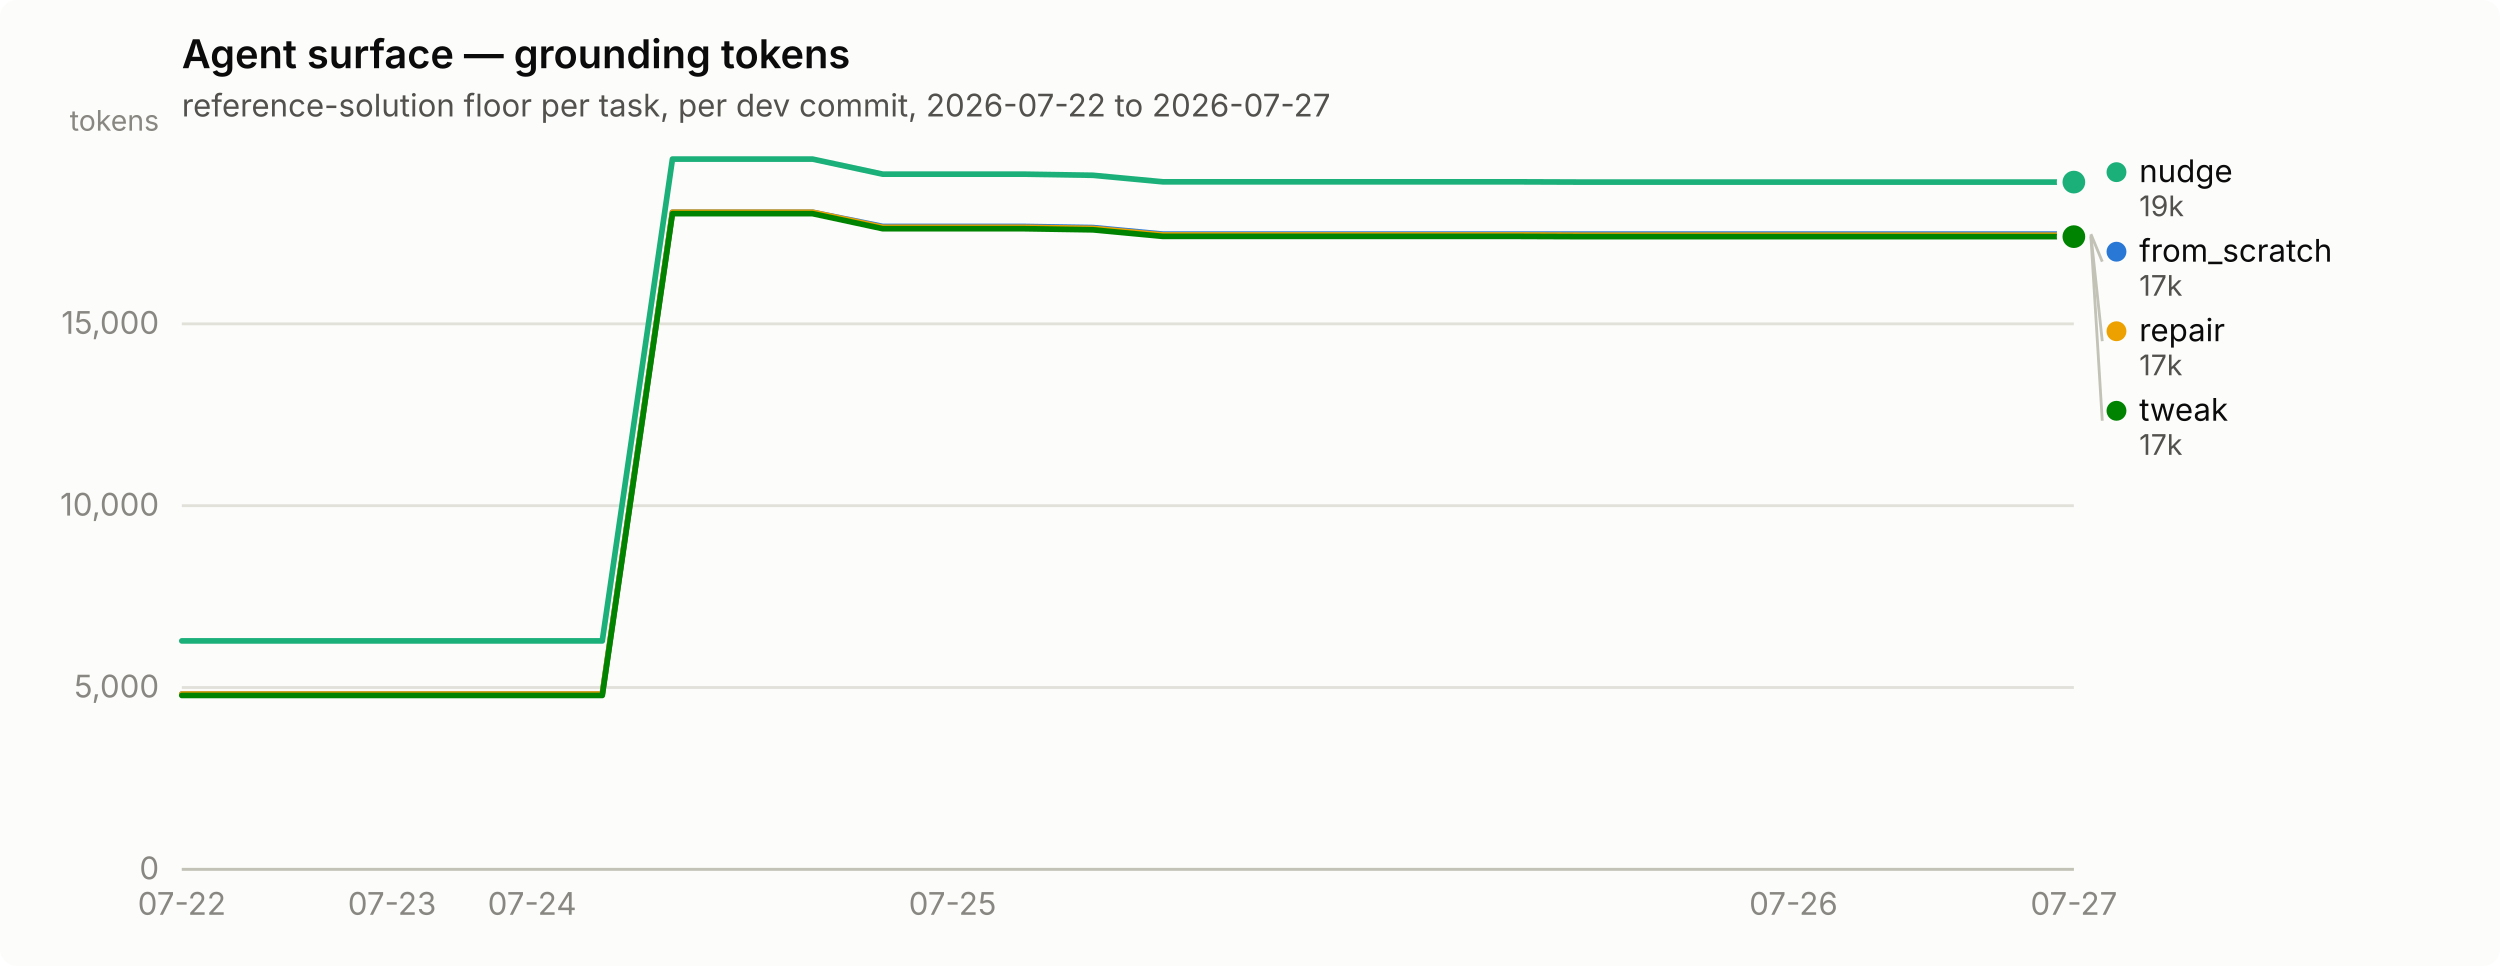
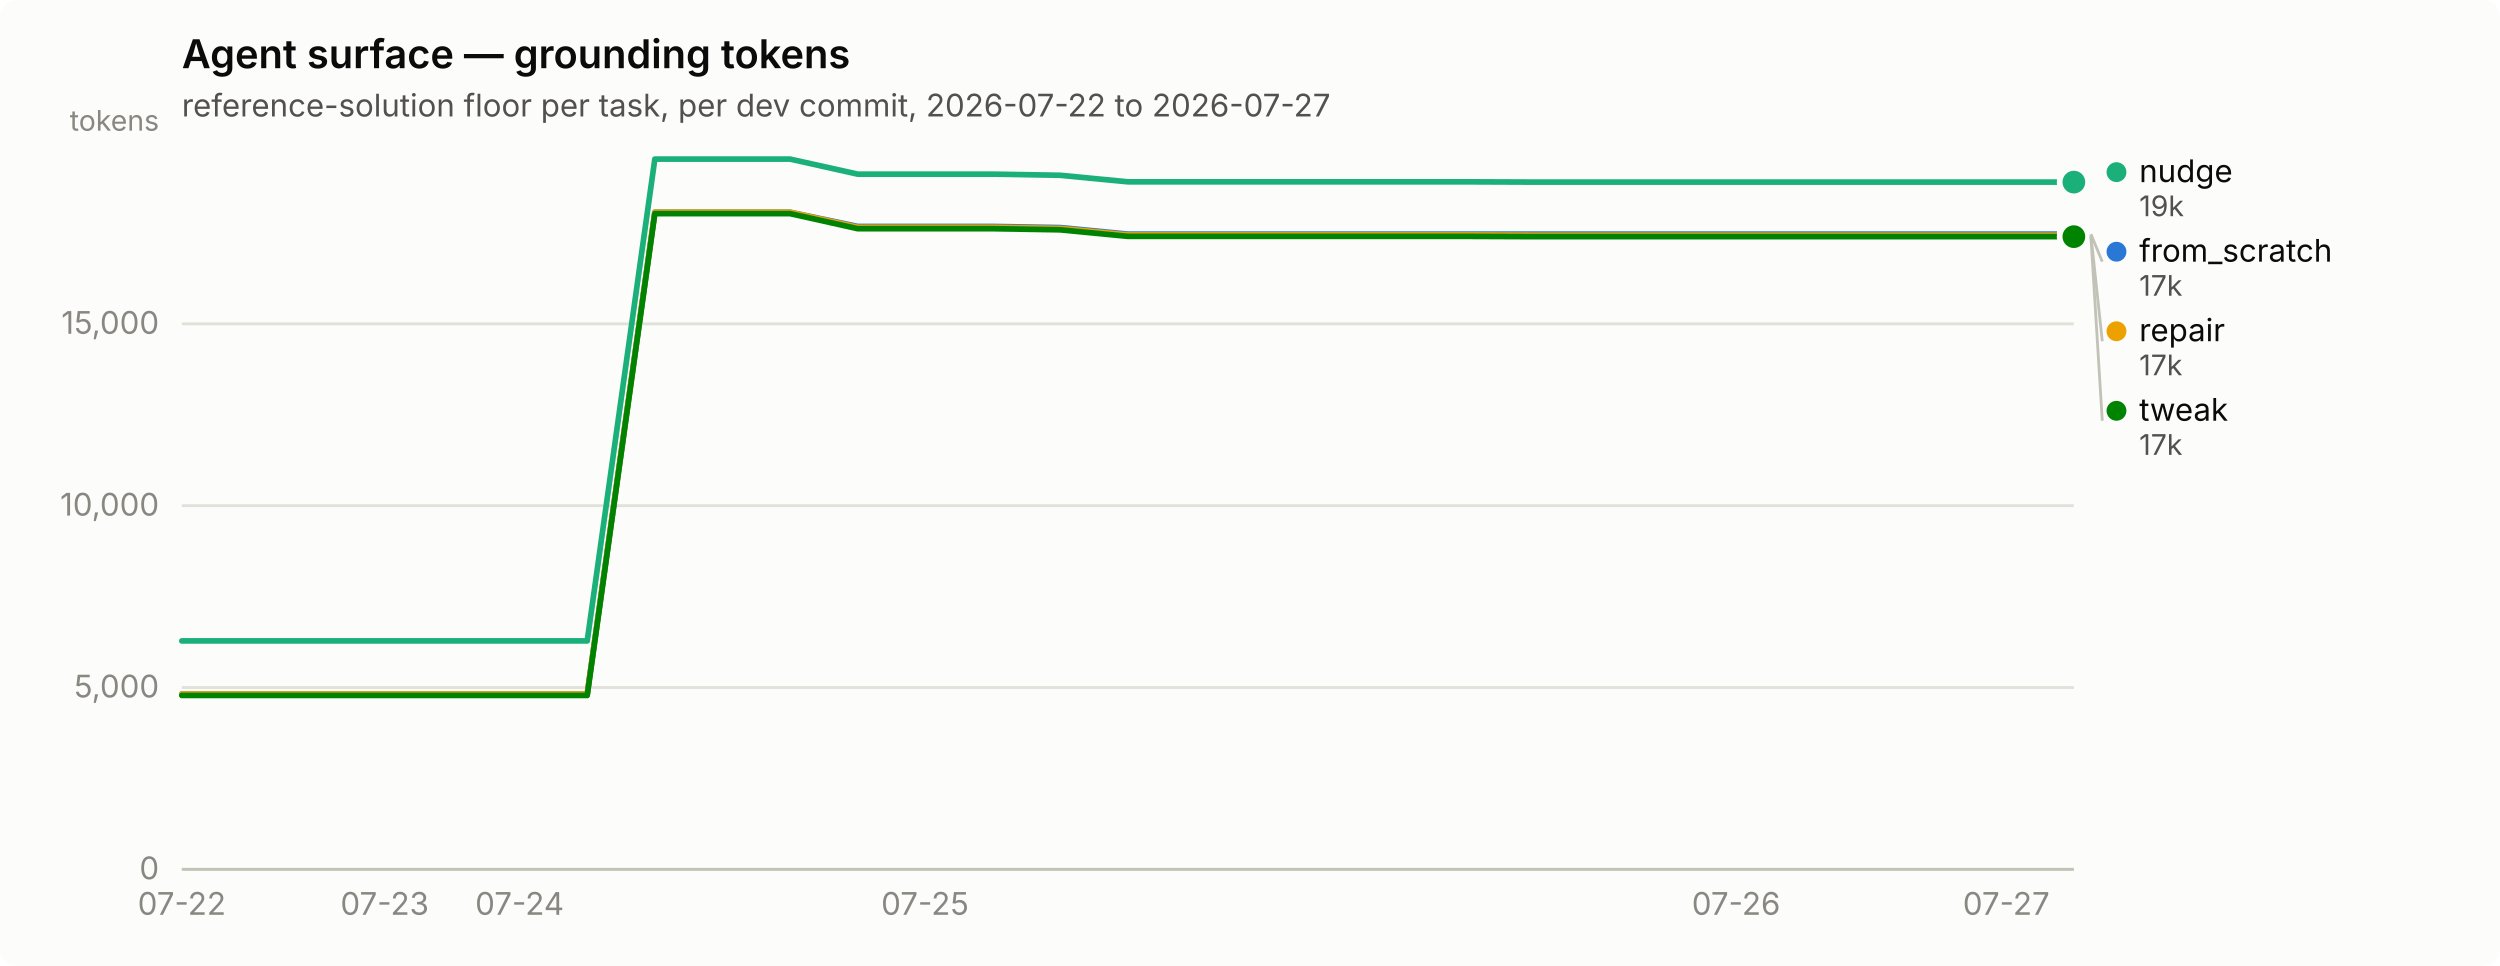
<svg xmlns="http://www.w3.org/2000/svg" width="880" height="340" viewBox="0 0 880 340" role="img" aria-label="Agent surface — grounding tokens">
  <rect width="880" height="340" rx="6" fill="#fcfcfb" />
  <text x="64" y="24" font-family="system-ui, -apple-system, &quot;Segoe UI&quot;, sans-serif" font-size="14" font-weight="600" fill="#0b0b0b">Agent surface — grounding tokens</text>
  <text x="64" y="41" font-family="system-ui, -apple-system, &quot;Segoe UI&quot;, sans-serif" font-size="11" fill="#52514e">reference-solution floor per task, per dev commit, 2026-07-22 to 2026-07-27</text>
  <line x1="64" y1="306.0" x2="730" y2="306.0" stroke="#e1e0d9" stroke-width="1" />
  <text x="56" y="309.5" text-anchor="end" font-family="system-ui, -apple-system, &quot;Segoe UI&quot;, sans-serif" font-size="11" style="font-variant-numeric: tabular-nums" fill="#898781">0</text>
  <line x1="64" y1="242.0" x2="730" y2="242.0" stroke="#e1e0d9" stroke-width="1" />
  <text x="56" y="245.5" text-anchor="end" font-family="system-ui, -apple-system, &quot;Segoe UI&quot;, sans-serif" font-size="11" style="font-variant-numeric: tabular-nums" fill="#898781">5,000</text>
  <line x1="64" y1="178.0" x2="730" y2="178.0" stroke="#e1e0d9" stroke-width="1" />
  <text x="56" y="181.5" text-anchor="end" font-family="system-ui, -apple-system, &quot;Segoe UI&quot;, sans-serif" font-size="11" style="font-variant-numeric: tabular-nums" fill="#898781">10,000</text>
  <line x1="64" y1="114.0" x2="730" y2="114.0" stroke="#e1e0d9" stroke-width="1" />
  <text x="56" y="117.5" text-anchor="end" font-family="system-ui, -apple-system, &quot;Segoe UI&quot;, sans-serif" font-size="11" style="font-variant-numeric: tabular-nums" fill="#898781">15,000</text>
  <text x="56" y="46" text-anchor="end" font-family="system-ui, -apple-system, &quot;Segoe UI&quot;, sans-serif" font-size="10" fill="#898781">tokens</text>
  <line x1="64" y1="306" x2="730" y2="306" stroke="#c3c2b7" stroke-width="1" />
  <text x="64.0" y="322" text-anchor="middle" font-family="system-ui, -apple-system, &quot;Segoe UI&quot;, sans-serif" font-size="11" style="font-variant-numeric: tabular-nums" fill="#898781">07-22</text>
-   <text x="138.0" y="322" text-anchor="middle" font-family="system-ui, -apple-system, &quot;Segoe UI&quot;, sans-serif" font-size="11" style="font-variant-numeric: tabular-nums" fill="#898781">07-23</text>
-   <text x="187.3" y="322" text-anchor="middle" font-family="system-ui, -apple-system, &quot;Segoe UI&quot;, sans-serif" font-size="11" style="font-variant-numeric: tabular-nums" fill="#898781">07-24</text>
-   <text x="335.3" y="322" text-anchor="middle" font-family="system-ui, -apple-system, &quot;Segoe UI&quot;, sans-serif" font-size="11" style="font-variant-numeric: tabular-nums" fill="#898781">07-25</text>
-   <text x="631.3" y="322" text-anchor="middle" font-family="system-ui, -apple-system, &quot;Segoe UI&quot;, sans-serif" font-size="11" style="font-variant-numeric: tabular-nums" fill="#898781">07-26</text>
-   <text x="730.0" y="322" text-anchor="middle" font-family="system-ui, -apple-system, &quot;Segoe UI&quot;, sans-serif" font-size="11" style="font-variant-numeric: tabular-nums" fill="#898781">07-27</text>
-   <path d="M64.0,244.3 L88.7,244.3 L113.3,244.3 L138.0,244.3 L162.7,244.3 L187.3,244.3 L212.0,244.3 L236.7,74.7 L261.3,74.7 L286.0,74.7 L310.7,79.7 L335.3,79.7 L360.0,79.7 L384.7,80.1 L409.3,82.4 L434.0,82.4 L458.7,82.4 L483.3,82.4 L508.0,82.4 L532.7,82.4 L557.3,82.4 L582.0,82.4 L606.7,82.4 L631.3,82.4 L656.0,82.4 L680.7,82.4 L705.3,82.4 L730.0,82.4" fill="none" stroke="#2a78d6" stroke-width="2" stroke-linejoin="round" stroke-linecap="round" />
+   <text x="135.4" y="322" text-anchor="middle" font-family="system-ui, -apple-system, &quot;Segoe UI&quot;, sans-serif" font-size="11" style="font-variant-numeric: tabular-nums" fill="#898781">07-23</text>
+   <text x="182.9" y="322" text-anchor="middle" font-family="system-ui, -apple-system, &quot;Segoe UI&quot;, sans-serif" font-size="11" style="font-variant-numeric: tabular-nums" fill="#898781">07-24</text>
+   <text x="325.6" y="322" text-anchor="middle" font-family="system-ui, -apple-system, &quot;Segoe UI&quot;, sans-serif" font-size="11" style="font-variant-numeric: tabular-nums" fill="#898781">07-25</text>
+   <text x="611.1" y="322" text-anchor="middle" font-family="system-ui, -apple-system, &quot;Segoe UI&quot;, sans-serif" font-size="11" style="font-variant-numeric: tabular-nums" fill="#898781">07-26</text>
+   <text x="706.2" y="322" text-anchor="middle" font-family="system-ui, -apple-system, &quot;Segoe UI&quot;, sans-serif" font-size="11" style="font-variant-numeric: tabular-nums" fill="#898781">07-27</text>
+   <path d="M64.0,244.3 L87.8,244.3 L111.6,244.3 L135.4,244.3 L159.1,244.3 L182.9,244.3 L206.7,244.3 L230.5,74.7 L254.3,74.7 L278.1,74.7 L301.9,79.7 L325.6,79.7 L349.4,79.7 L373.2,80.1 L397.0,82.4 L420.8,82.4 L444.6,82.4 L468.4,82.4 L492.1,82.4 L515.9,82.4 L539.7,82.4 L563.5,82.4 L587.3,82.4 L611.1,82.4 L634.9,82.4 L658.6,82.4 L682.4,82.4 L706.2,82.4 L730.0,82.4" fill="none" stroke="#2a78d6" stroke-width="2" stroke-linejoin="round" stroke-linecap="round" />
  <circle cx="730.0" cy="82.4" r="6" fill="#fcfcfb" />
  <circle cx="730.0" cy="82.4" r="4" fill="#2a78d6" />
-   <path d="M64.0,225.6 L88.7,225.6 L113.3,225.6 L138.0,225.6 L162.7,225.6 L187.3,225.6 L212.0,225.6 L236.7,56.0 L261.3,56.0 L286.0,56.0 L310.7,61.3 L335.3,61.3 L360.0,61.3 L384.7,61.7 L409.3,64.0 L434.0,64.0 L458.7,64.0 L483.3,64.0 L508.0,64.0 L532.7,64.0 L557.3,64.1 L582.0,64.1 L606.7,64.1 L631.3,64.1 L656.0,64.1 L680.7,64.1 L705.3,64.1 L730.0,64.1" fill="none" stroke="#1baf7a" stroke-width="2" stroke-linejoin="round" stroke-linecap="round" />
+   <path d="M64.0,225.6 L87.8,225.6 L111.6,225.6 L135.4,225.6 L159.1,225.6 L182.9,225.6 L206.7,225.6 L230.5,56.0 L254.3,56.0 L278.1,56.0 L301.9,61.3 L325.6,61.3 L349.4,61.3 L373.2,61.7 L397.0,64.0 L420.8,64.0 L444.6,64.0 L468.4,64.0 L492.1,64.0 L515.9,64.0 L539.7,64.1 L563.5,64.1 L587.3,64.1 L611.1,64.1 L634.9,64.1 L658.6,64.1 L682.4,64.1 L706.2,64.1 L730.0,64.1" fill="none" stroke="#1baf7a" stroke-width="2" stroke-linejoin="round" stroke-linecap="round" />
  <circle cx="730.0" cy="64.1" r="6" fill="#fcfcfb" />
  <circle cx="730.0" cy="64.1" r="4" fill="#1baf7a" />
-   <path d="M64.0,244.3 L88.7,244.3 L113.3,244.3 L138.0,244.3 L162.7,244.3 L187.3,244.3 L212.0,244.3 L236.7,74.7 L261.3,74.7 L286.0,74.7 L310.7,80.0 L335.3,80.0 L360.0,80.0 L384.7,80.4 L409.3,82.7 L434.0,82.7 L458.7,82.7 L483.3,82.7 L508.0,82.7 L532.7,82.7 L557.3,82.8 L582.0,82.8 L606.7,82.8 L631.3,82.8 L656.0,82.8 L680.7,82.8 L705.3,82.8 L730.0,82.8" fill="none" stroke="#eda100" stroke-width="2" stroke-linejoin="round" stroke-linecap="round" />
+   <path d="M64.0,244.3 L87.8,244.3 L111.6,244.3 L135.4,244.3 L159.1,244.3 L182.9,244.3 L206.7,244.3 L230.5,74.7 L254.3,74.7 L278.1,74.7 L301.9,80.0 L325.6,80.0 L349.4,80.0 L373.2,80.4 L397.0,82.7 L420.8,82.7 L444.6,82.7 L468.4,82.7 L492.1,82.7 L515.9,82.7 L539.7,82.8 L563.5,82.8 L587.3,82.8 L611.1,82.8 L634.9,82.8 L658.6,82.8 L682.4,82.8 L706.2,82.8 L730.0,82.8" fill="none" stroke="#eda100" stroke-width="2" stroke-linejoin="round" stroke-linecap="round" />
  <circle cx="730.0" cy="82.8" r="6" fill="#fcfcfb" />
  <circle cx="730.0" cy="82.8" r="4" fill="#eda100" />
-   <path d="M64.0,244.8 L88.7,244.8 L113.3,244.8 L138.0,244.8 L162.7,244.8 L187.3,244.8 L212.0,244.8 L236.7,75.2 L261.3,75.2 L286.0,75.2 L310.7,80.5 L335.3,80.5 L360.0,80.5 L384.7,80.9 L409.3,83.2 L434.0,83.2 L458.7,83.2 L483.3,83.2 L508.0,83.2 L532.7,83.2 L557.3,83.3 L582.0,83.3 L606.7,83.3 L631.3,83.3 L656.0,83.3 L680.7,83.3 L705.3,83.3 L730.0,83.3" fill="none" stroke="#008300" stroke-width="2" stroke-linejoin="round" stroke-linecap="round" />
+   <path d="M64.0,244.8 L87.8,244.8 L111.6,244.8 L135.4,244.8 L159.1,244.8 L182.9,244.8 L206.7,244.8 L230.5,75.2 L254.3,75.2 L278.1,75.2 L301.9,80.5 L325.6,80.5 L349.4,80.5 L373.2,80.9 L397.0,83.2 L420.8,83.2 L444.6,83.2 L468.4,83.2 L492.1,83.2 L515.9,83.2 L539.7,83.3 L563.5,83.3 L587.3,83.3 L611.1,83.3 L634.9,83.3 L658.6,83.3 L682.4,83.3 L706.2,83.3 L730.0,83.3" fill="none" stroke="#008300" stroke-width="2" stroke-linejoin="round" stroke-linecap="round" />
  <circle cx="730.0" cy="83.3" r="6" fill="#fcfcfb" />
  <circle cx="730.0" cy="83.3" r="4" fill="#008300" />
  <circle cx="745.0" cy="60.6" r="3.5" fill="#1baf7a" />
  <text x="753.0" y="64.1" font-family="system-ui, -apple-system, &quot;Segoe UI&quot;, sans-serif" font-size="11" fill="#0b0b0b">nudge</text>
  <text x="753.0" y="76.1" font-family="system-ui, -apple-system, &quot;Segoe UI&quot;, sans-serif" font-size="10" style="font-variant-numeric: tabular-nums" fill="#52514e">19k</text>
  <line x1="736.0" y1="82.4" x2="740.0" y2="92.1" stroke="#c3c2b7" stroke-width="1" />
  <circle cx="745.0" cy="88.6" r="3.5" fill="#2a78d6" />
  <text x="753.0" y="92.1" font-family="system-ui, -apple-system, &quot;Segoe UI&quot;, sans-serif" font-size="11" fill="#0b0b0b">from_scratch</text>
  <text x="753.0" y="104.1" font-family="system-ui, -apple-system, &quot;Segoe UI&quot;, sans-serif" font-size="10" style="font-variant-numeric: tabular-nums" fill="#52514e">17k</text>
  <line x1="736.0" y1="82.8" x2="740.0" y2="120.1" stroke="#c3c2b7" stroke-width="1" />
  <circle cx="745.0" cy="116.6" r="3.5" fill="#eda100" />
  <text x="753.0" y="120.1" font-family="system-ui, -apple-system, &quot;Segoe UI&quot;, sans-serif" font-size="11" fill="#0b0b0b">repair</text>
  <text x="753.0" y="132.1" font-family="system-ui, -apple-system, &quot;Segoe UI&quot;, sans-serif" font-size="10" style="font-variant-numeric: tabular-nums" fill="#52514e">17k</text>
  <line x1="736.0" y1="83.3" x2="740.0" y2="148.1" stroke="#c3c2b7" stroke-width="1" />
  <circle cx="745.0" cy="144.6" r="3.5" fill="#008300" />
  <text x="753.0" y="148.1" font-family="system-ui, -apple-system, &quot;Segoe UI&quot;, sans-serif" font-size="11" fill="#0b0b0b">tweak</text>
  <text x="753.0" y="160.1" font-family="system-ui, -apple-system, &quot;Segoe UI&quot;, sans-serif" font-size="10" style="font-variant-numeric: tabular-nums" fill="#52514e">17k</text>
</svg>
